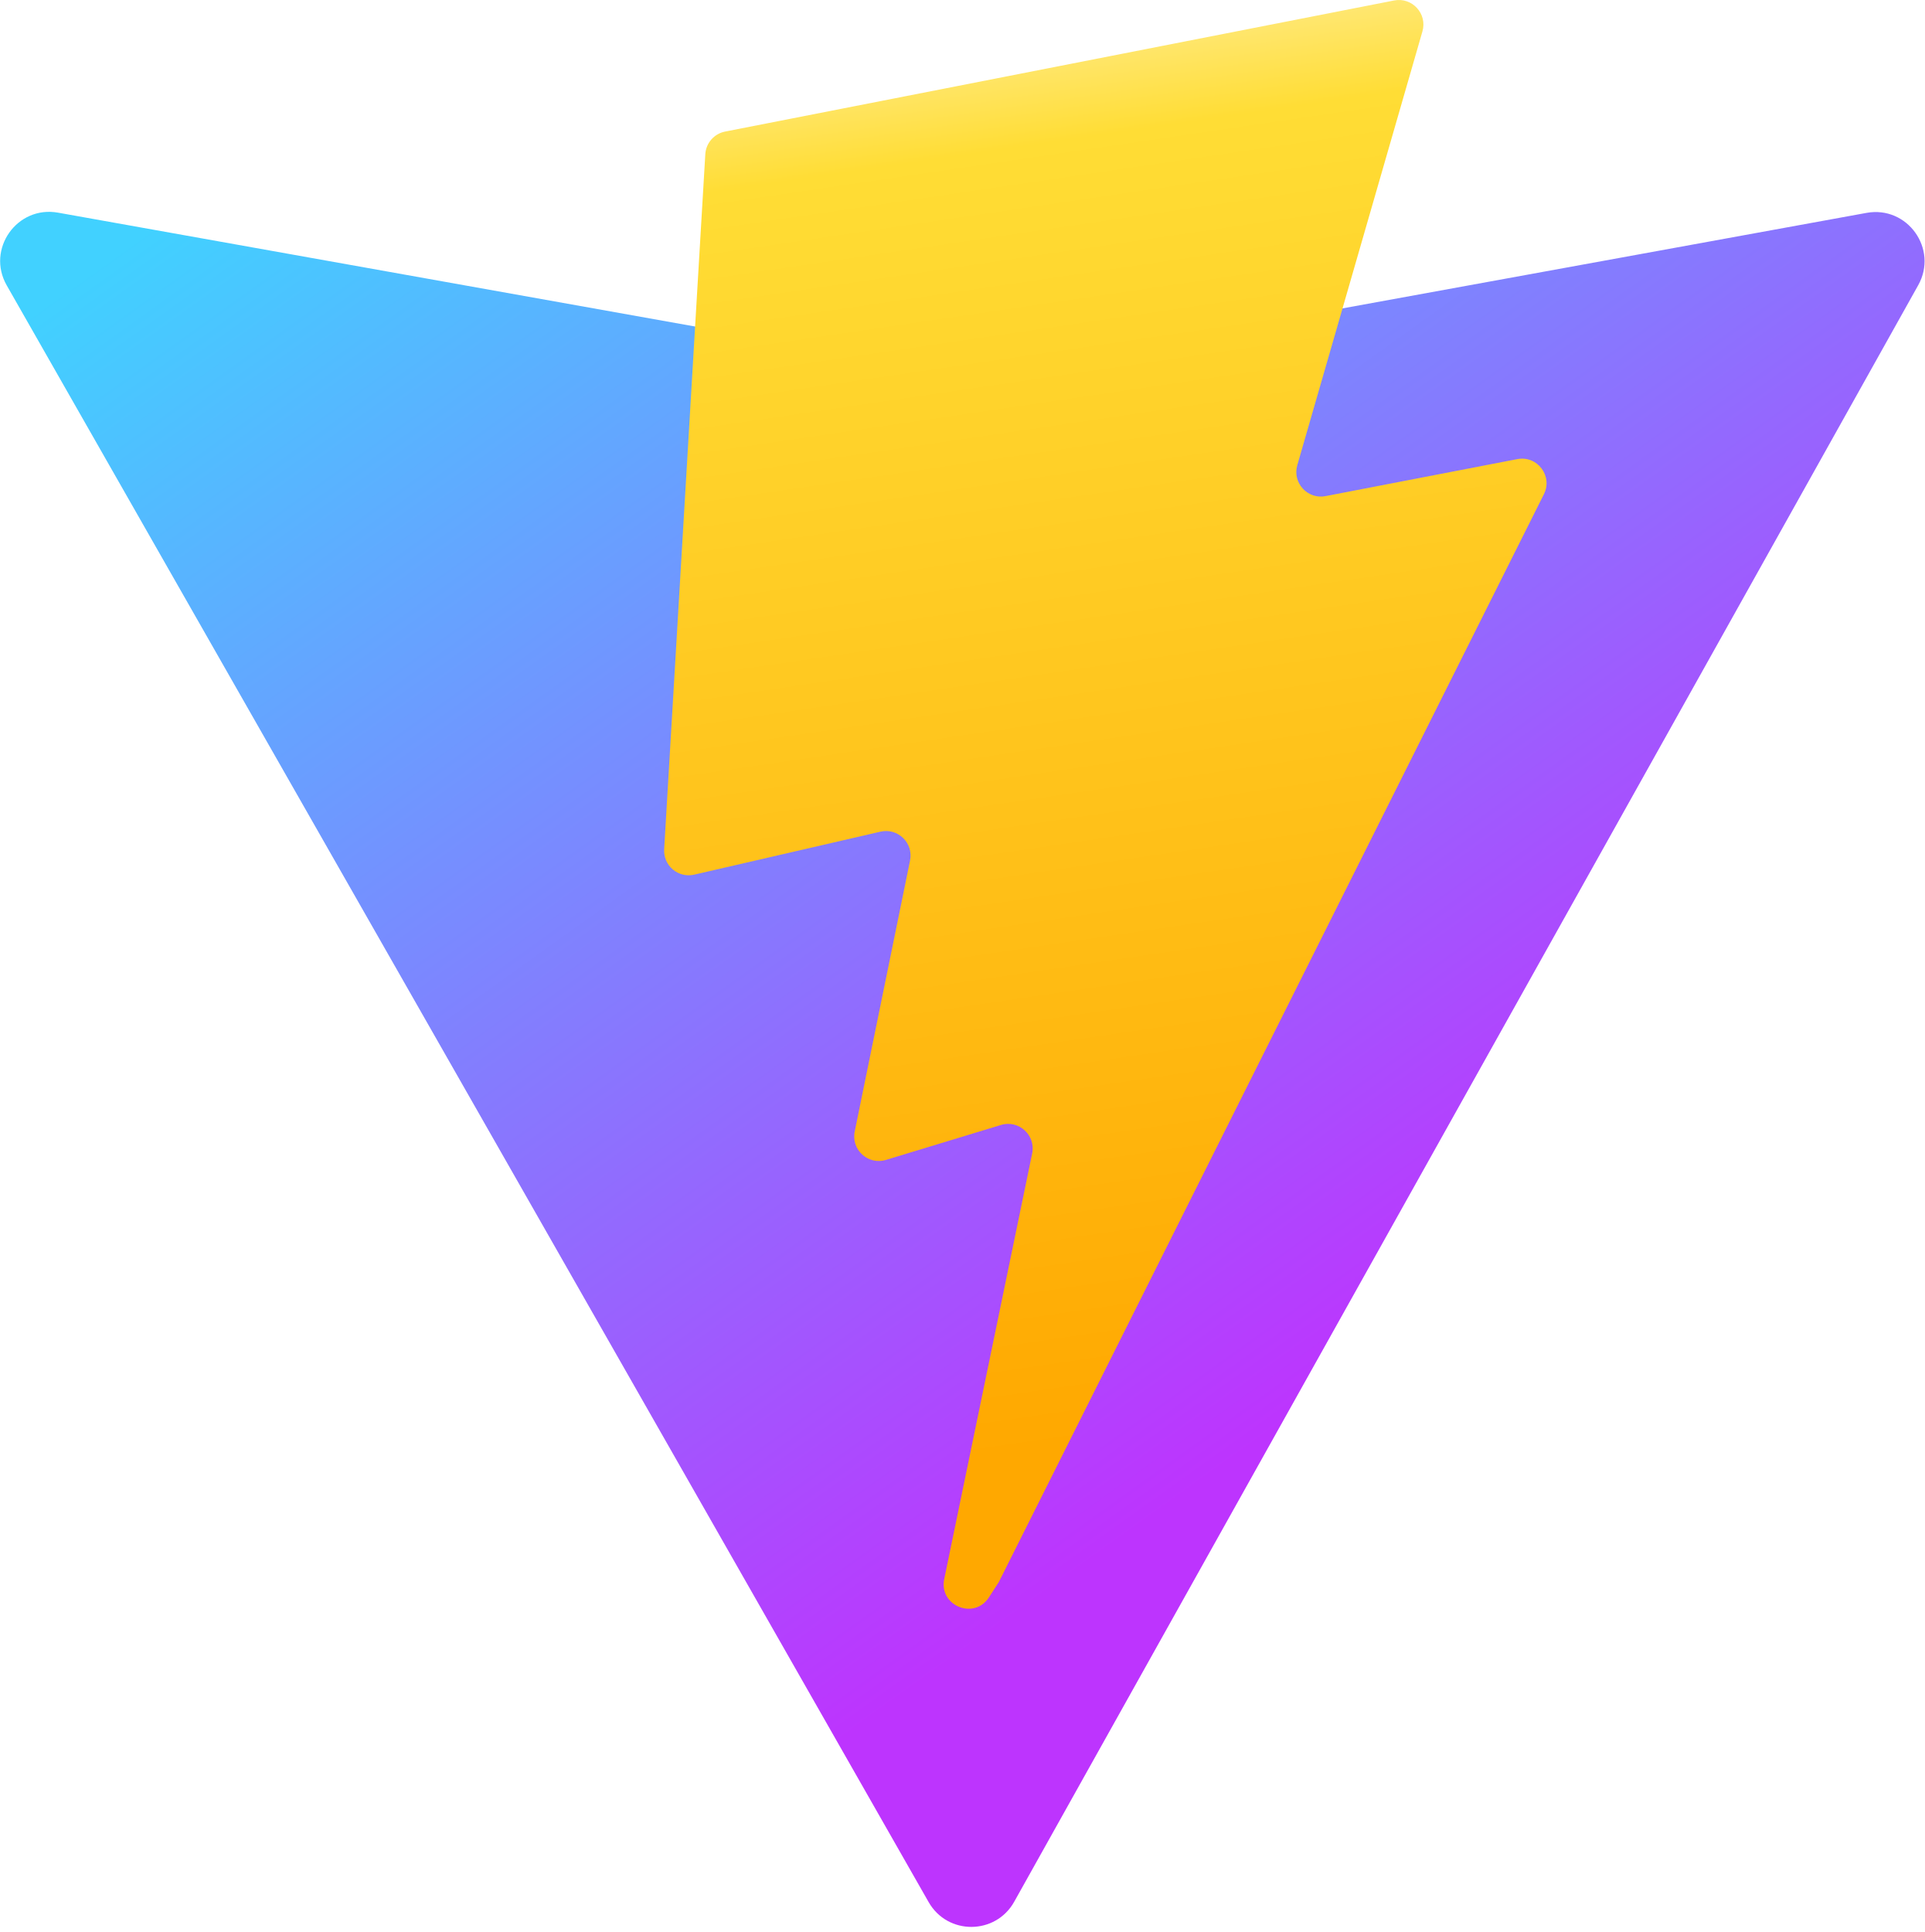
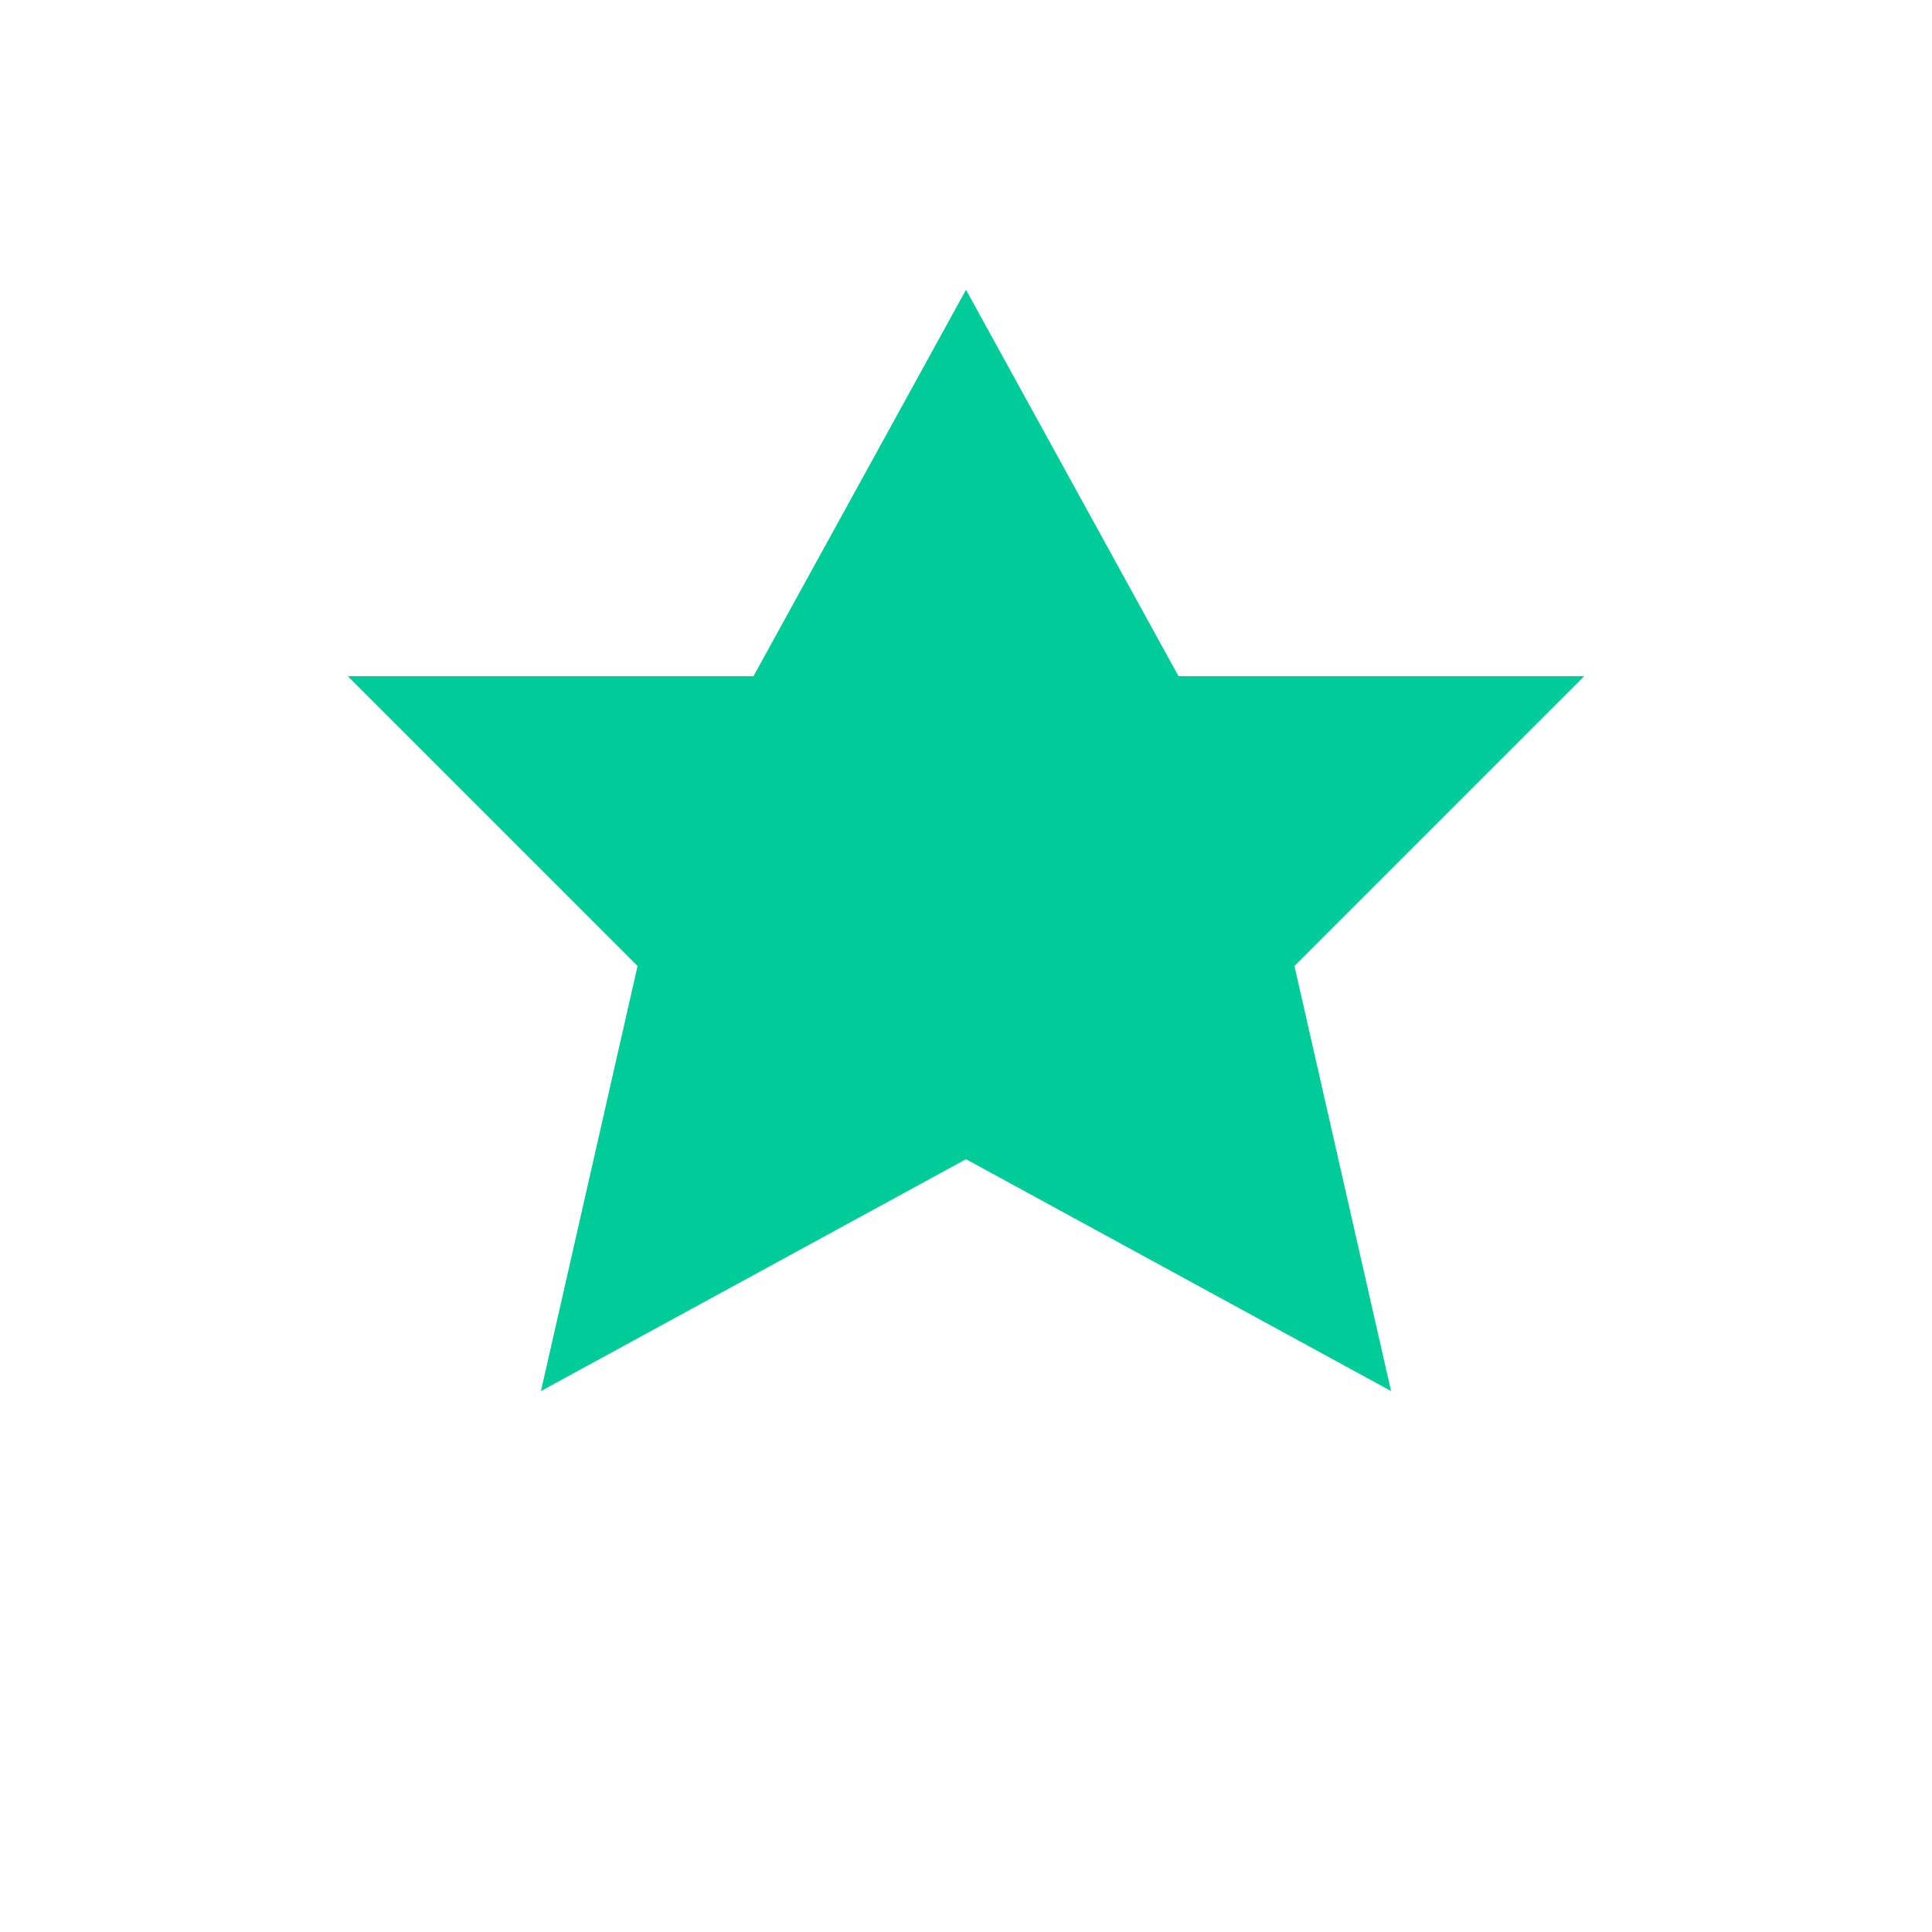
- <svg xmlns="http://www.w3.org/2000/svg" aria-hidden="true" role="img" class="iconify iconify--logos" width="31.88" height="32" preserveAspectRatio="xMidYMid meet" viewBox="0 0 256 257">
-   <defs>
-     <linearGradient id="IconifyId1813088fe1fbc01fb466" x1="-.828%" x2="57.636%" y1="7.652%" y2="78.411%">
-       <stop offset="0%" stop-color="#41D1FF" />
-       <stop offset="100%" stop-color="#BD34FE" />
-     </linearGradient>
-     <linearGradient id="IconifyId1813088fe1fbc01fb467" x1="43.376%" x2="50.316%" y1="2.242%" y2="89.03%">
-       <stop offset="0%" stop-color="#FFEA83" />
-       <stop offset="8.333%" stop-color="#FFDD35" />
-       <stop offset="100%" stop-color="#FFA800" />
-     </linearGradient>
-   </defs>
-   <path fill="url(#IconifyId1813088fe1fbc01fb466)" d="M255.153 37.938L134.897 252.976c-2.483 4.44-8.862 4.466-11.382.048L.875 37.958c-2.746-4.814 1.371-10.646 6.827-9.67l120.385 21.517a6.537 6.537 0 0 0 2.322-.004l117.867-21.483c5.438-.991 9.574 4.796 6.877 9.62Z" />
-   <path fill="url(#IconifyId1813088fe1fbc01fb467)" d="M185.432.063L96.44 17.501a3.268 3.268 0 0 0-2.634 3.014l-5.474 92.456a3.268 3.268 0 0 0 3.997 3.378l24.777-5.718c2.318-.535 4.413 1.507 3.936 3.838l-7.361 36.047c-.495 2.426 1.782 4.5 4.151 3.78l15.304-4.649c2.372-.72 4.652 1.36 4.15 3.788l-11.698 56.621c-.732 3.542 3.979 5.473 5.943 2.437l1.313-2.028l72.516-144.72c1.215-2.423-.88-5.186-3.54-4.672l-25.505 4.922c-2.396.462-4.435-1.77-3.759-4.114l16.646-57.705c.677-2.35-1.37-4.583-3.769-4.113Z" />
+ <svg xmlns="http://www.w3.org/2000/svg" width="100" height="100">
+   <polygon points="50,15 61,35 82,35 67,50 72,72 50,60 28,72 33,50 18,35 39,35" fill="#00CC99" />
</svg>
